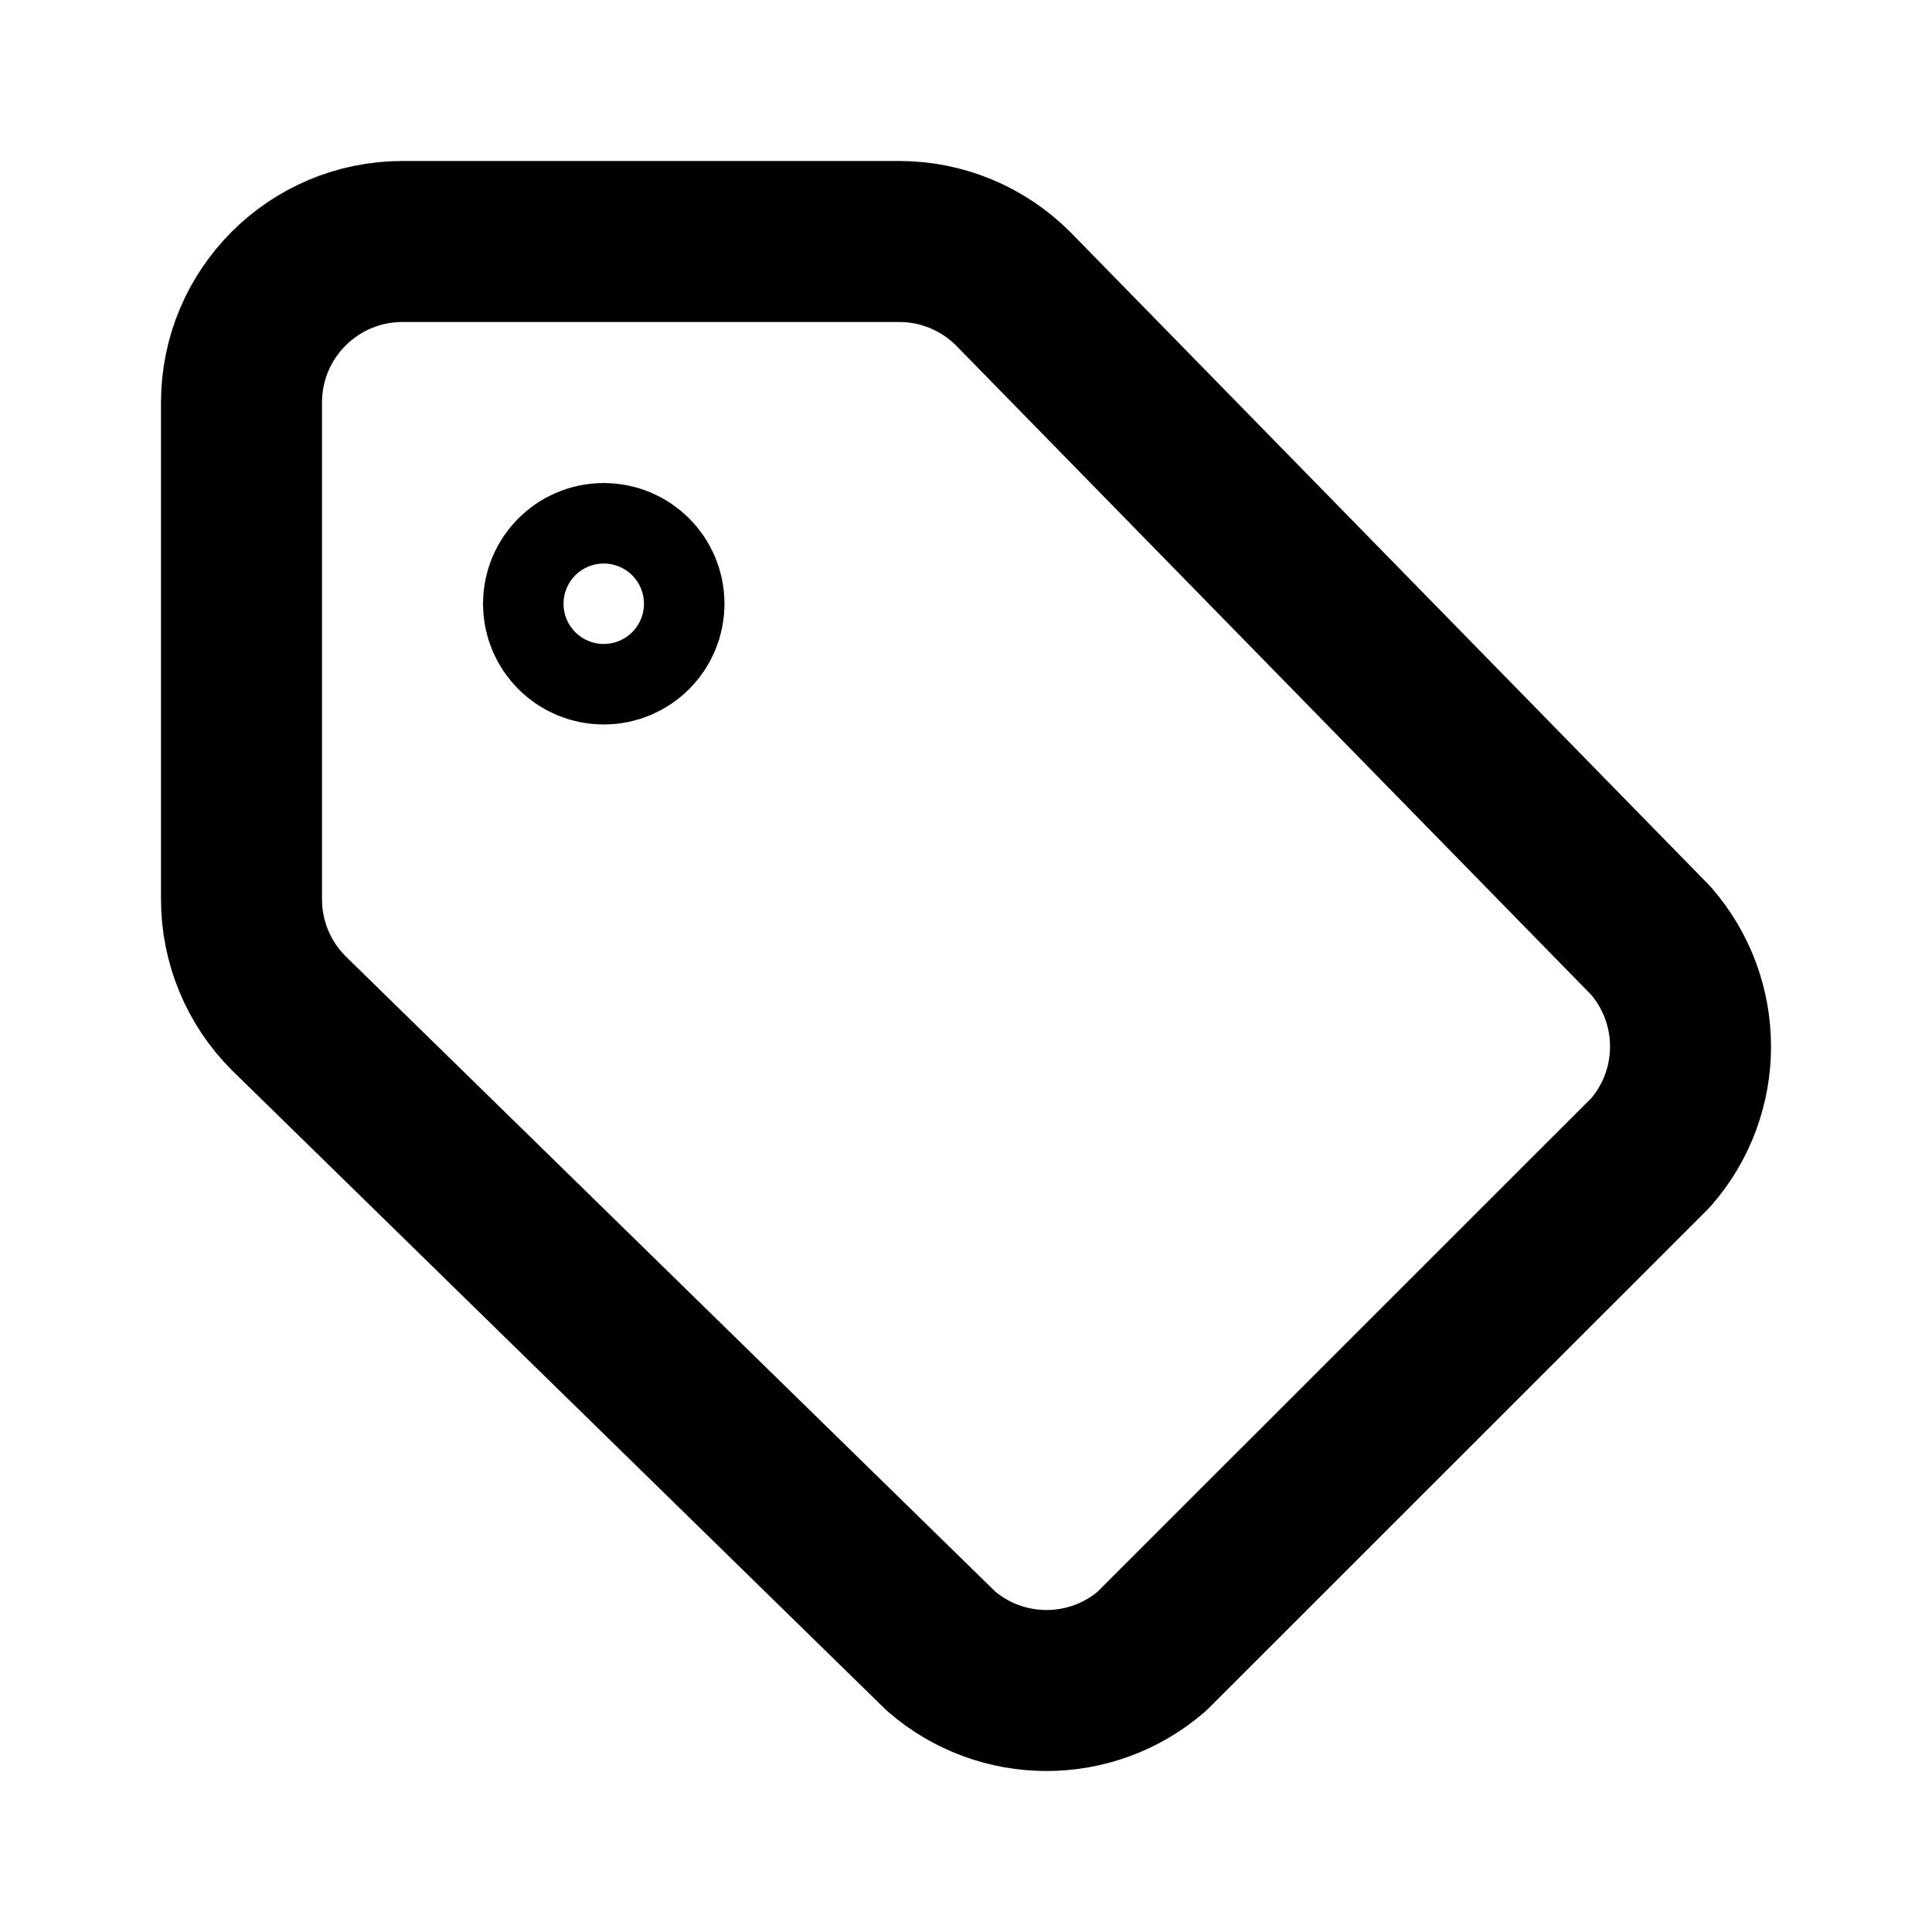
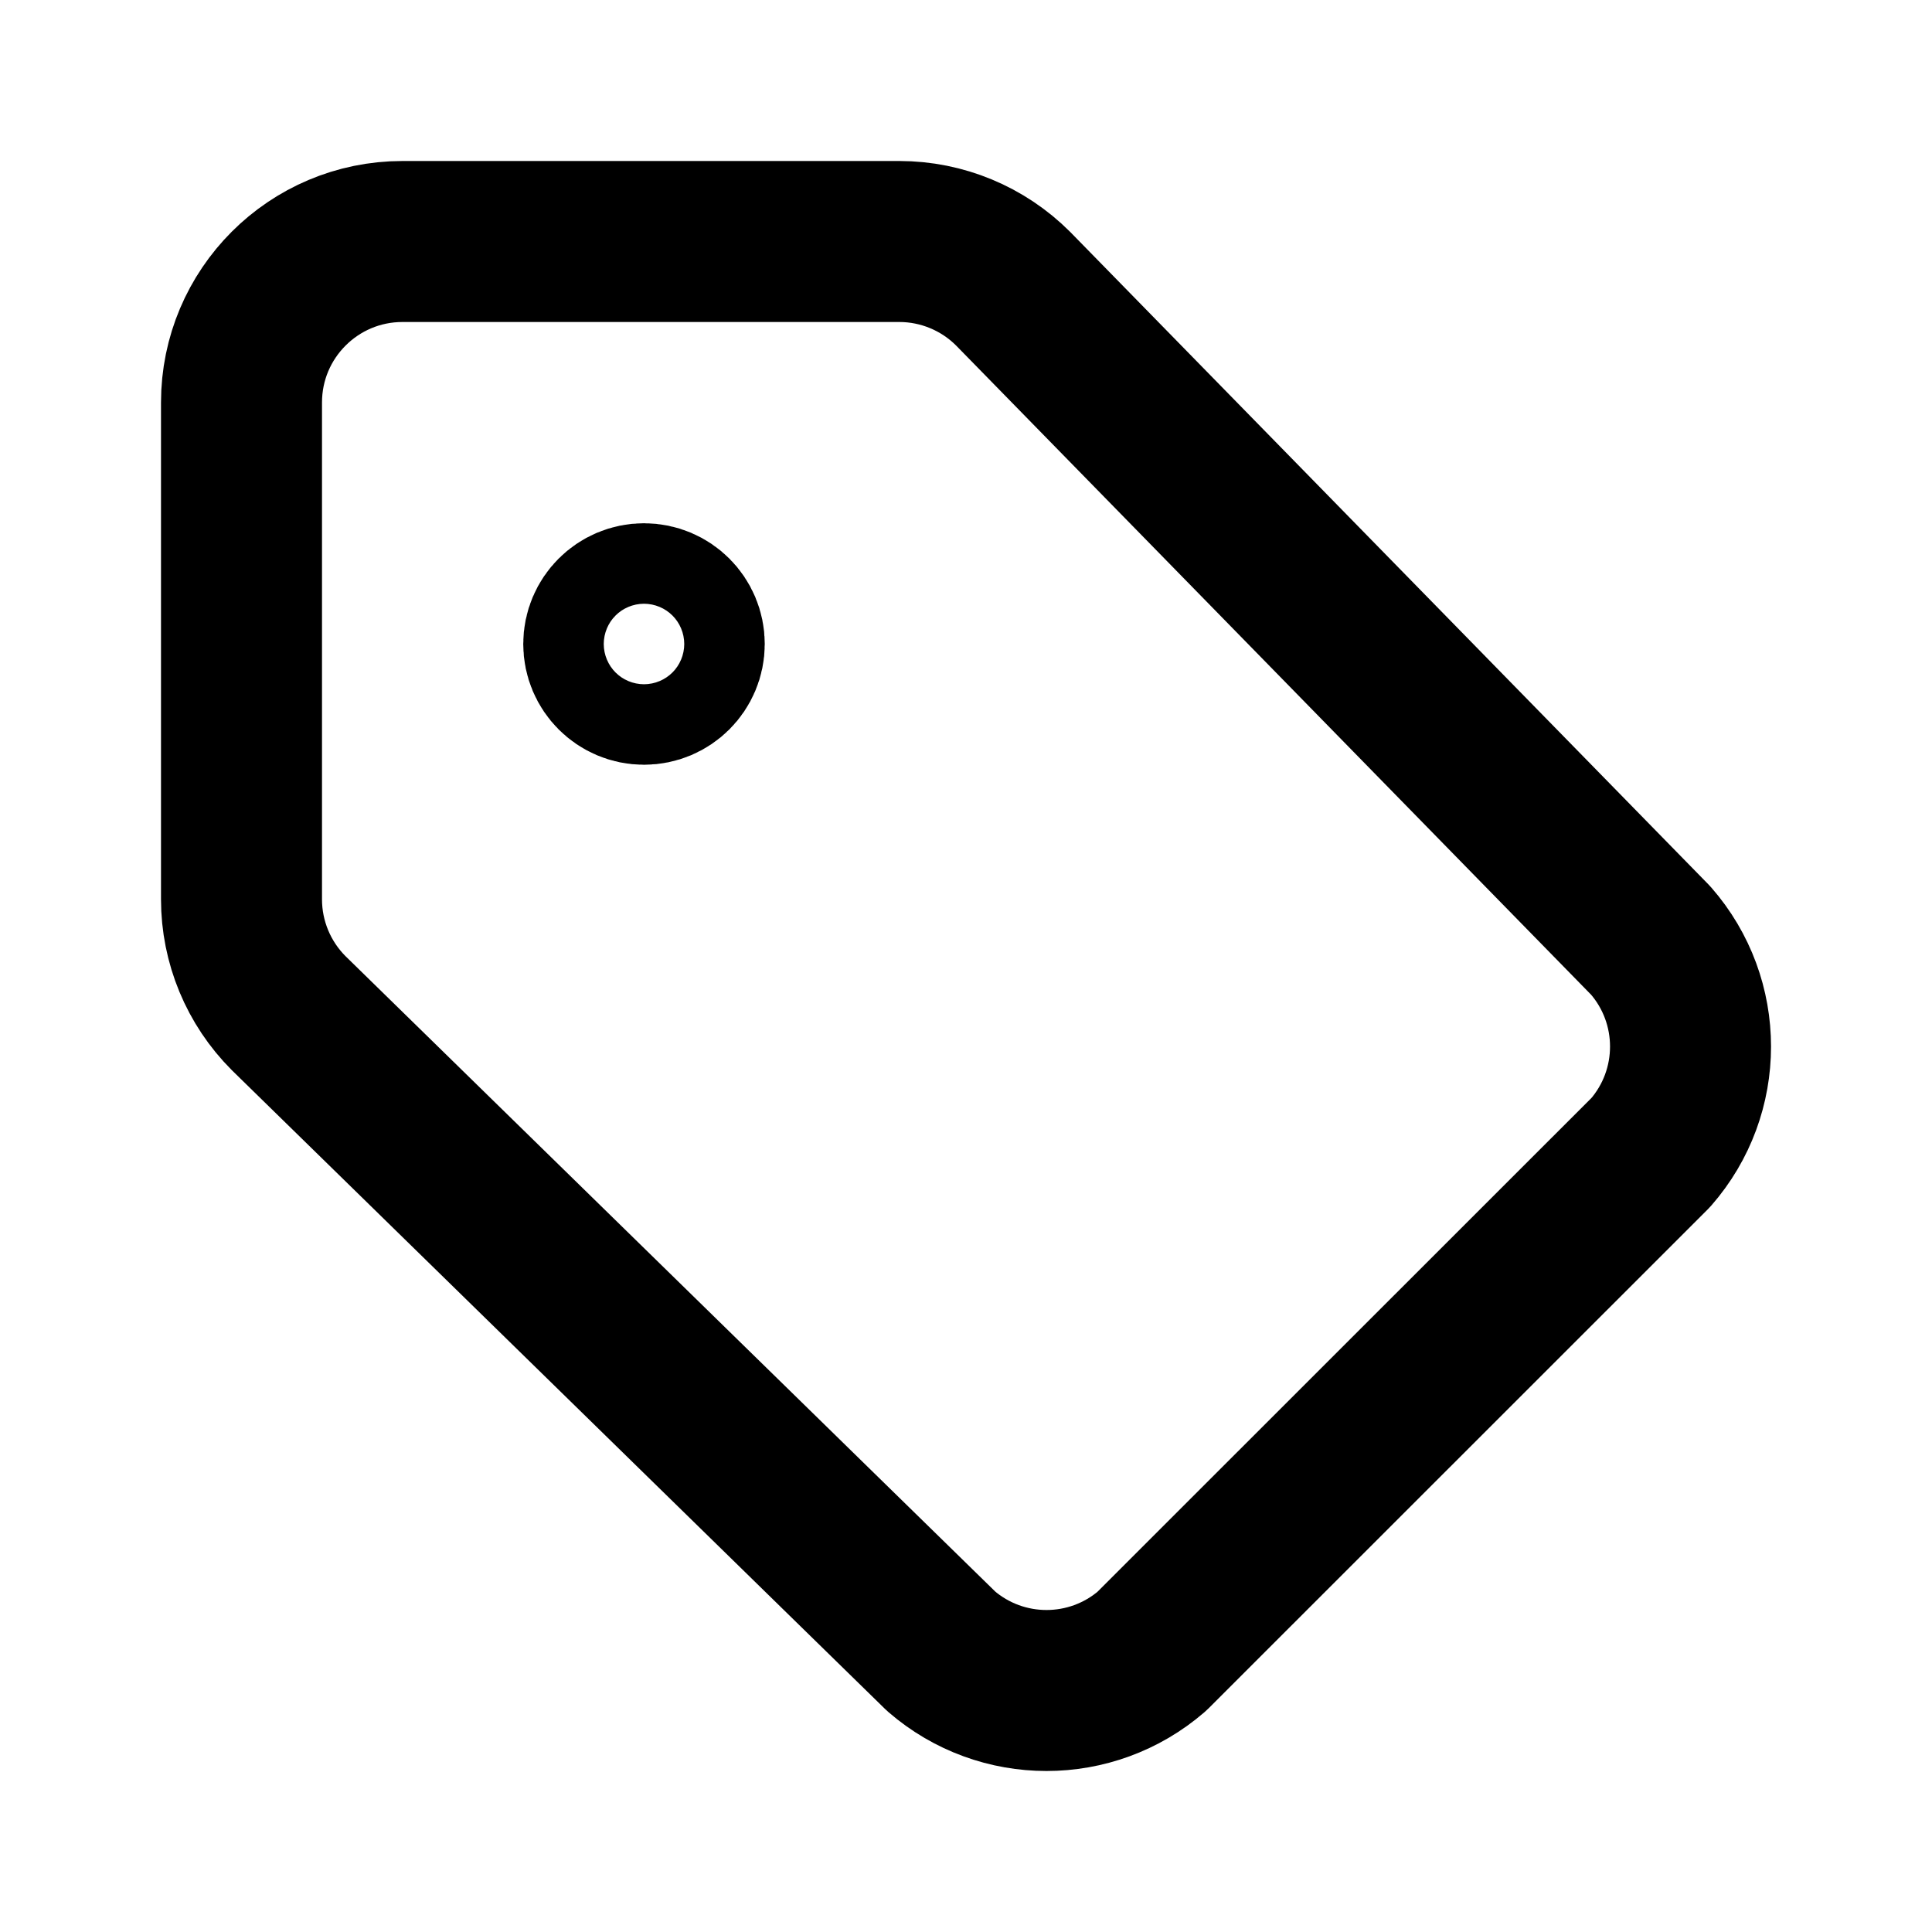
<svg xmlns="http://www.w3.org/2000/svg" width="24" height="24" viewBox="0 0 24 24" fill="none" stroke="currentColor" stroke-width="2" stroke-linecap="round" stroke-linejoin="round">
  <path d="M3 11.172a2 2 0 0 0 .586 1.414l8.106 7.927a2 2 0 0 0 2.616 0l6.198-6.196a2 2 0 0 0 0-2.633l-7.921-8.098A2 2 0 0 0 11.173 3H5a2 2 0 0 0-2 2z" />
-   <circle cx="7.5" cy="7.5" r=".5" />
+   <circle cx="8" cy="8" r=".5" />
</svg>
